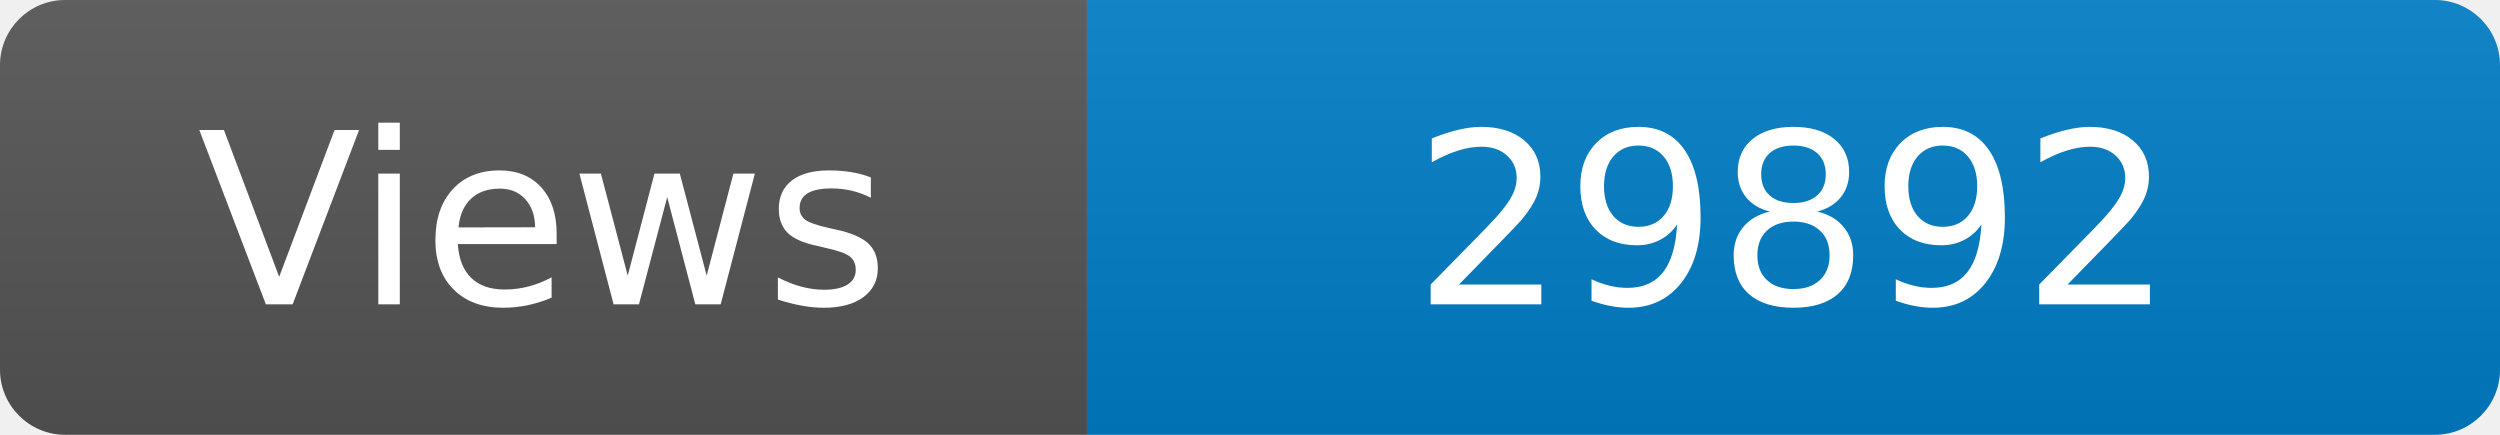
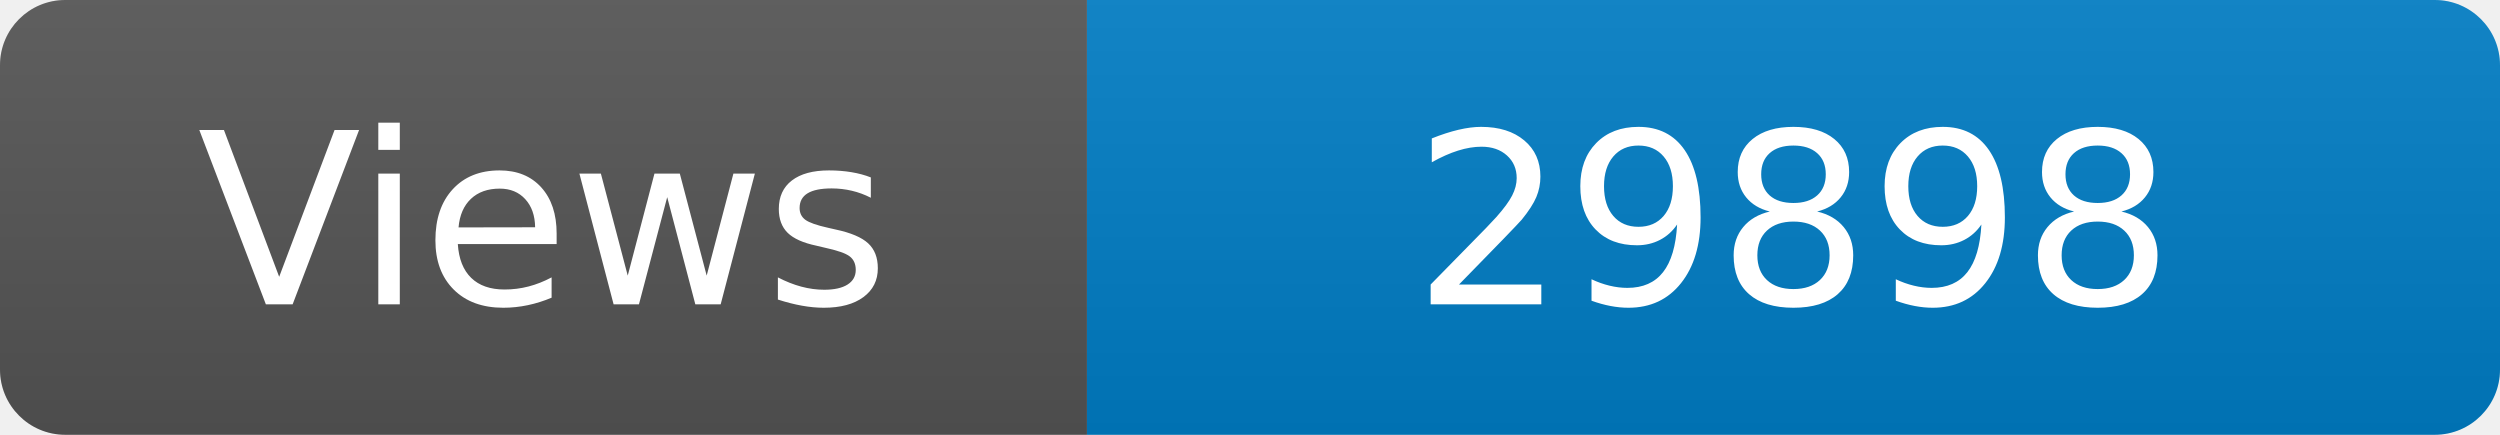
<svg xmlns="http://www.w3.org/2000/svg" width="115" height="20" role="img" aria-label="Maintained?: yes">
  <linearGradient id="s" x2="0" y2="100%">
    <stop offset="0" stop-color="#bbb" stop-opacity=".1" />
    <stop offset="1" stop-opacity=".1" />
  </linearGradient>
  <clipPath id="r">
    <rect width="115" height="20" rx="3" fill="#fff" />
  </clipPath>
  <g clip-path="url(#r)">
    <rect width="50" height="20" fill="#555" />
    <rect x="50" width="160" height="20" fill="#007ec6" />
    <rect width="115" height="20" fill="url(#s)" />
  </g>
  <g fill="#fff" text-anchor="middle" font-family="Verdana,Geneva,DejaVu Sans,sans-serif" font-size="110">
    <text x="250" y="140" transform="scale(.1)" fill="#fff">Views</text>
-     <text x="825" y="140" transform="scale(.1)" fill="#fff">29892</text>
+     <text x="825" y="140" transform="scale(.1)" fill="#fff">29898</text>
  </g>
</svg>
